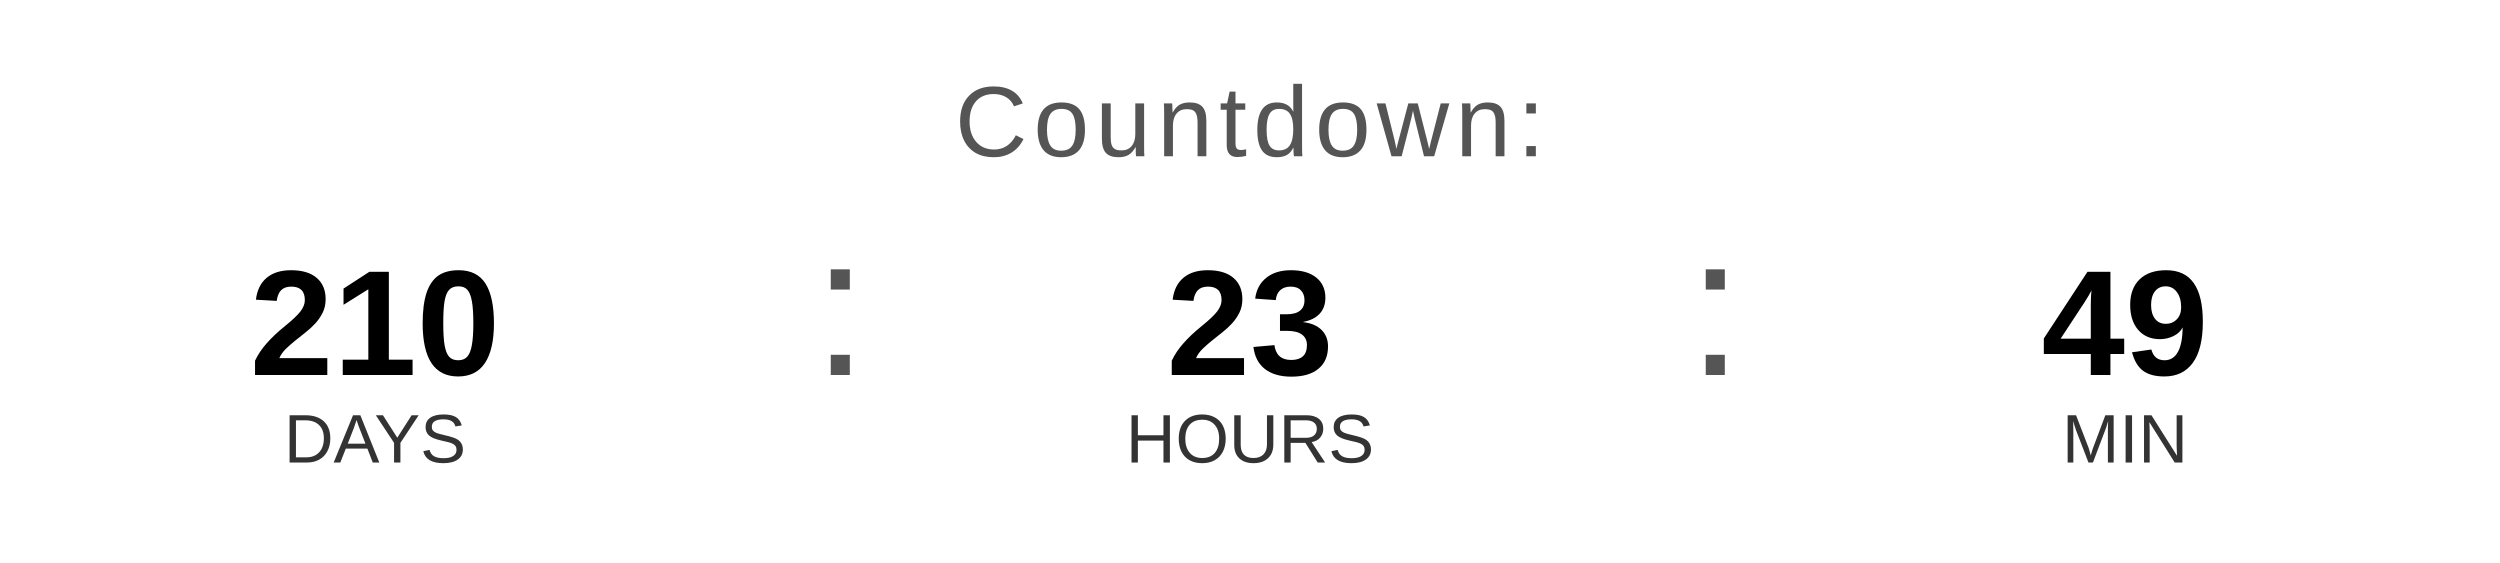
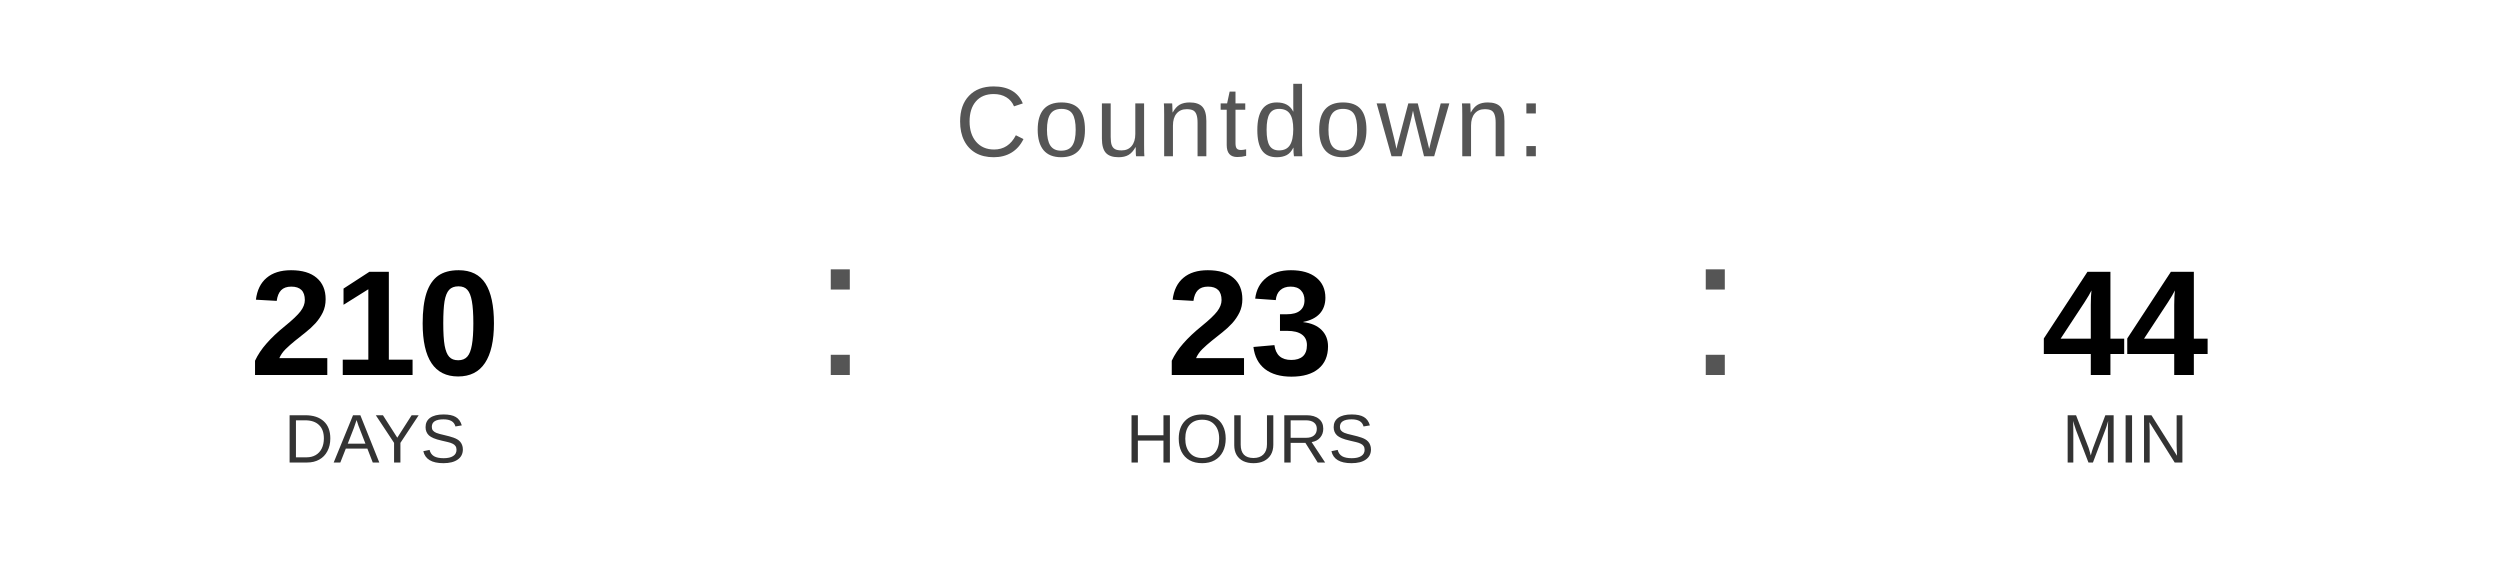
<svg xmlns="http://www.w3.org/2000/svg" width="400" height="90" viewBox="0 0 400 90">
  <text x="200" y="25" font-family="Arial, Helvetica, sans-serif" font-size="16" fill="#555555" text-anchor="middle" letter-spacing="1">
    Countdown:
  </text>
  <text x="60" y="60" font-family="Arial, Helvetica, sans-serif" font-size="24" font-weight="bold" fill="#000000" text-anchor="middle">210</text>
  <text x="60" y="74" font-family="Arial, Helvetica, sans-serif" font-size="11" fill="#333333" text-anchor="middle">DAYS</text>
  <text x="130" y="60" font-family="Arial, sans-serif" font-size="32" fill="#555555">:</text>
  <text x="200" y="60" font-family="Arial, Helvetica, sans-serif" font-size="24" font-weight="bold" fill="#000000" text-anchor="middle">23</text>
  <text x="200" y="74" font-family="Arial, Helvetica, sans-serif" font-size="11" fill="#333333" text-anchor="middle">HOURS</text>
  <text x="270" y="60" font-family="Arial, sans-serif" font-size="32" fill="#555555">:</text>
-   <text x="340" y="60" font-family="Arial, Helvetica, sans-serif" font-size="24" font-weight="bold" fill="#000000" text-anchor="middle">49</text>
+   <text x="340" y="60" font-family="Arial, Helvetica, sans-serif" font-size="24" font-weight="bold" fill="#000000" text-anchor="middle">44</text>
  <text x="340" y="74" font-family="Arial, Helvetica, sans-serif" font-size="11" fill="#333333" text-anchor="middle">MIN</text>
</svg>
